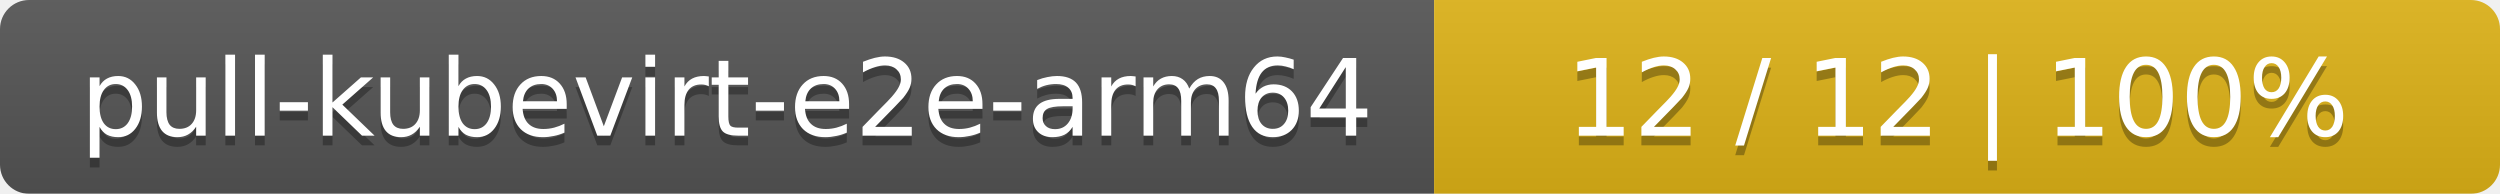
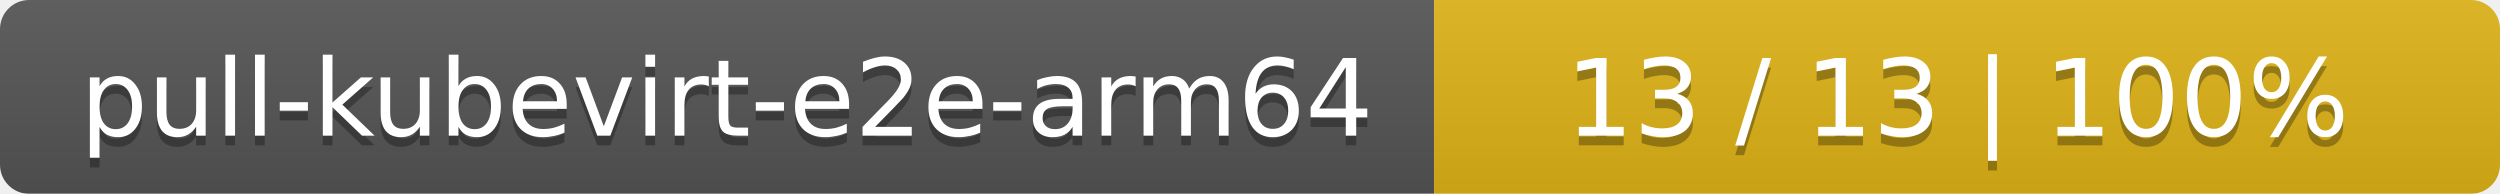
<svg xmlns="http://www.w3.org/2000/svg" width="258" height="20">
  <linearGradient id="smooth" x2="0" y2="100%">
    <stop offset="0" stop-color="#bbb" stop-opacity=".1" />
    <stop offset="1" stop-opacity=".1" />
  </linearGradient>
  <mask id="round">
    <rect width="258" height="20" rx="3" fill="#fff" />
  </mask>
  <g mask="url(#round)">
    <rect width="148" height="20" fill="#555" />
    <rect x="148" width="110" height="20" fill="#dfb317" />
    <rect width="258" height="20" fill="url(#smooth)" />
  </g>
  <g fill="#fff" text-anchor="middle" font-family="DejaVu Sans,Verdana,Geneva,sans-serif" font-size="11">
    <text x="75" y="15" fill="#010101" fill-opacity=".3">pull-kubevirt-e2e-arm64</text>
    <text x="75" y="14">pull-kubevirt-e2e-arm64</text>
-     <text x="202" y="15" fill="#010101" fill-opacity=".3">12 / 12    |    100%</text>
-     <text x="202" y="14">12 / 12    |    100%</text>
+     <text x="202" y="15" fill="#010101" fill-opacity=".3">13 / 13    |    100%</text>
+     <text x="202" y="14">13 / 13    |    100%</text>
  </g>
</svg>
